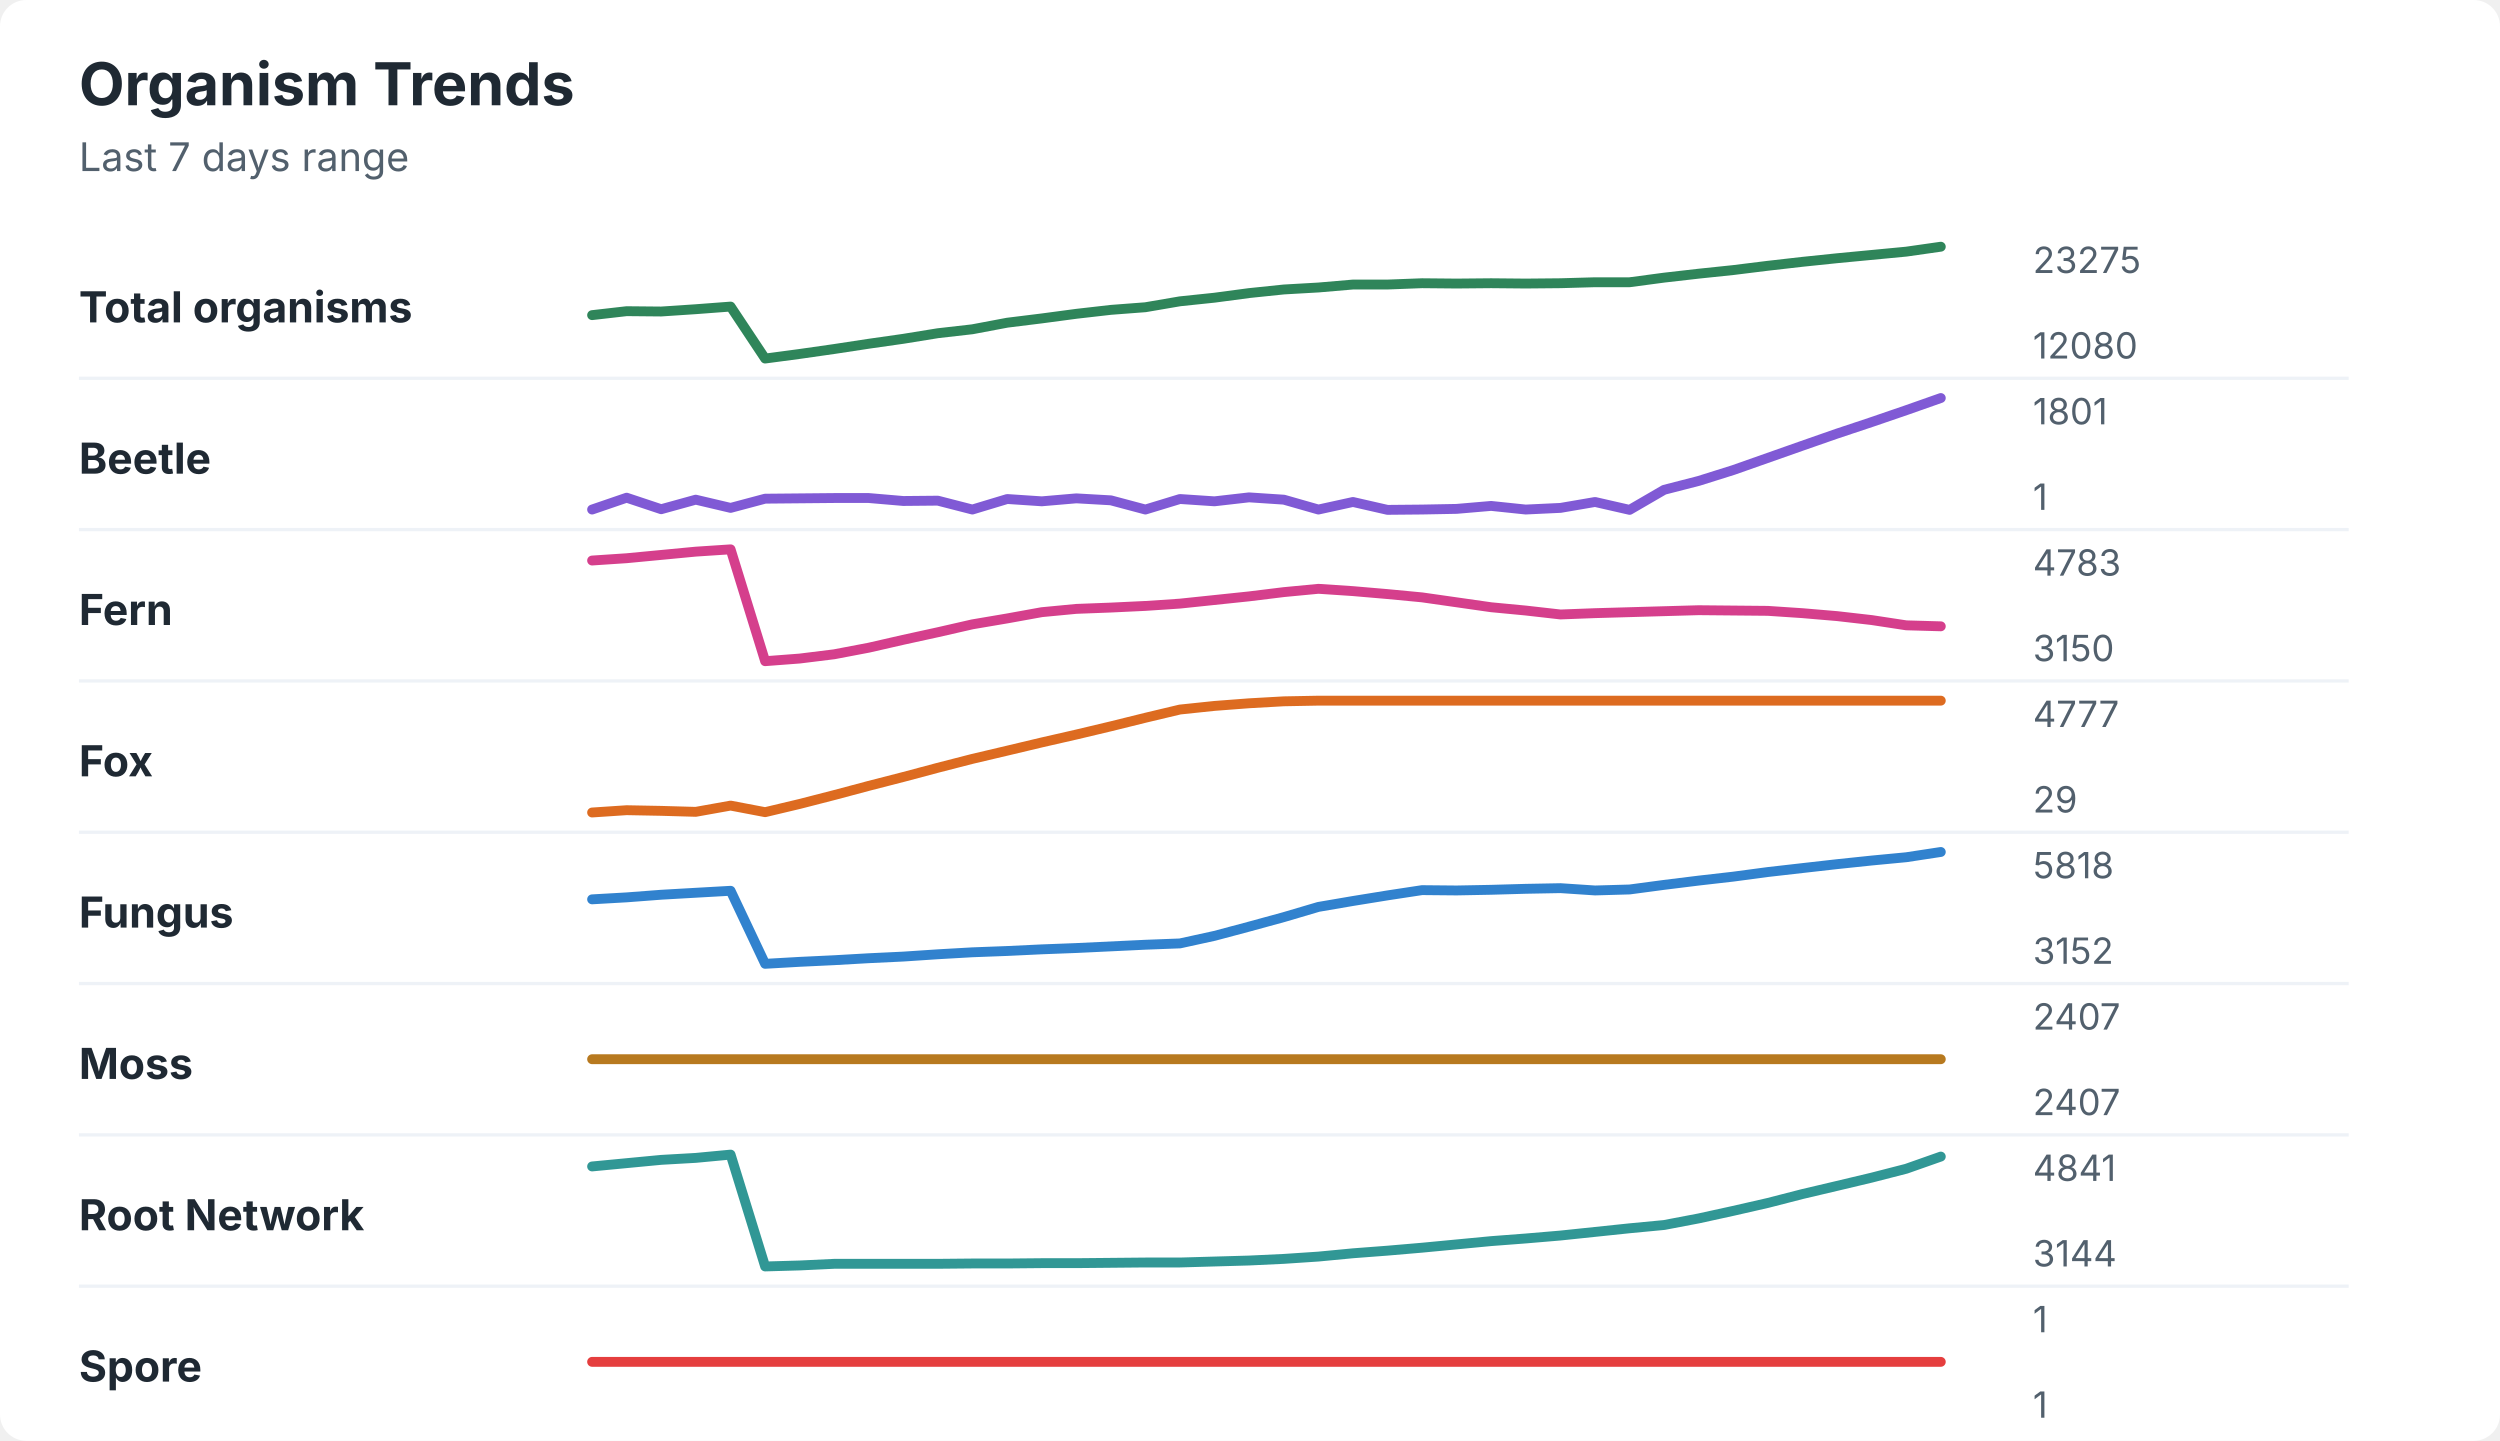
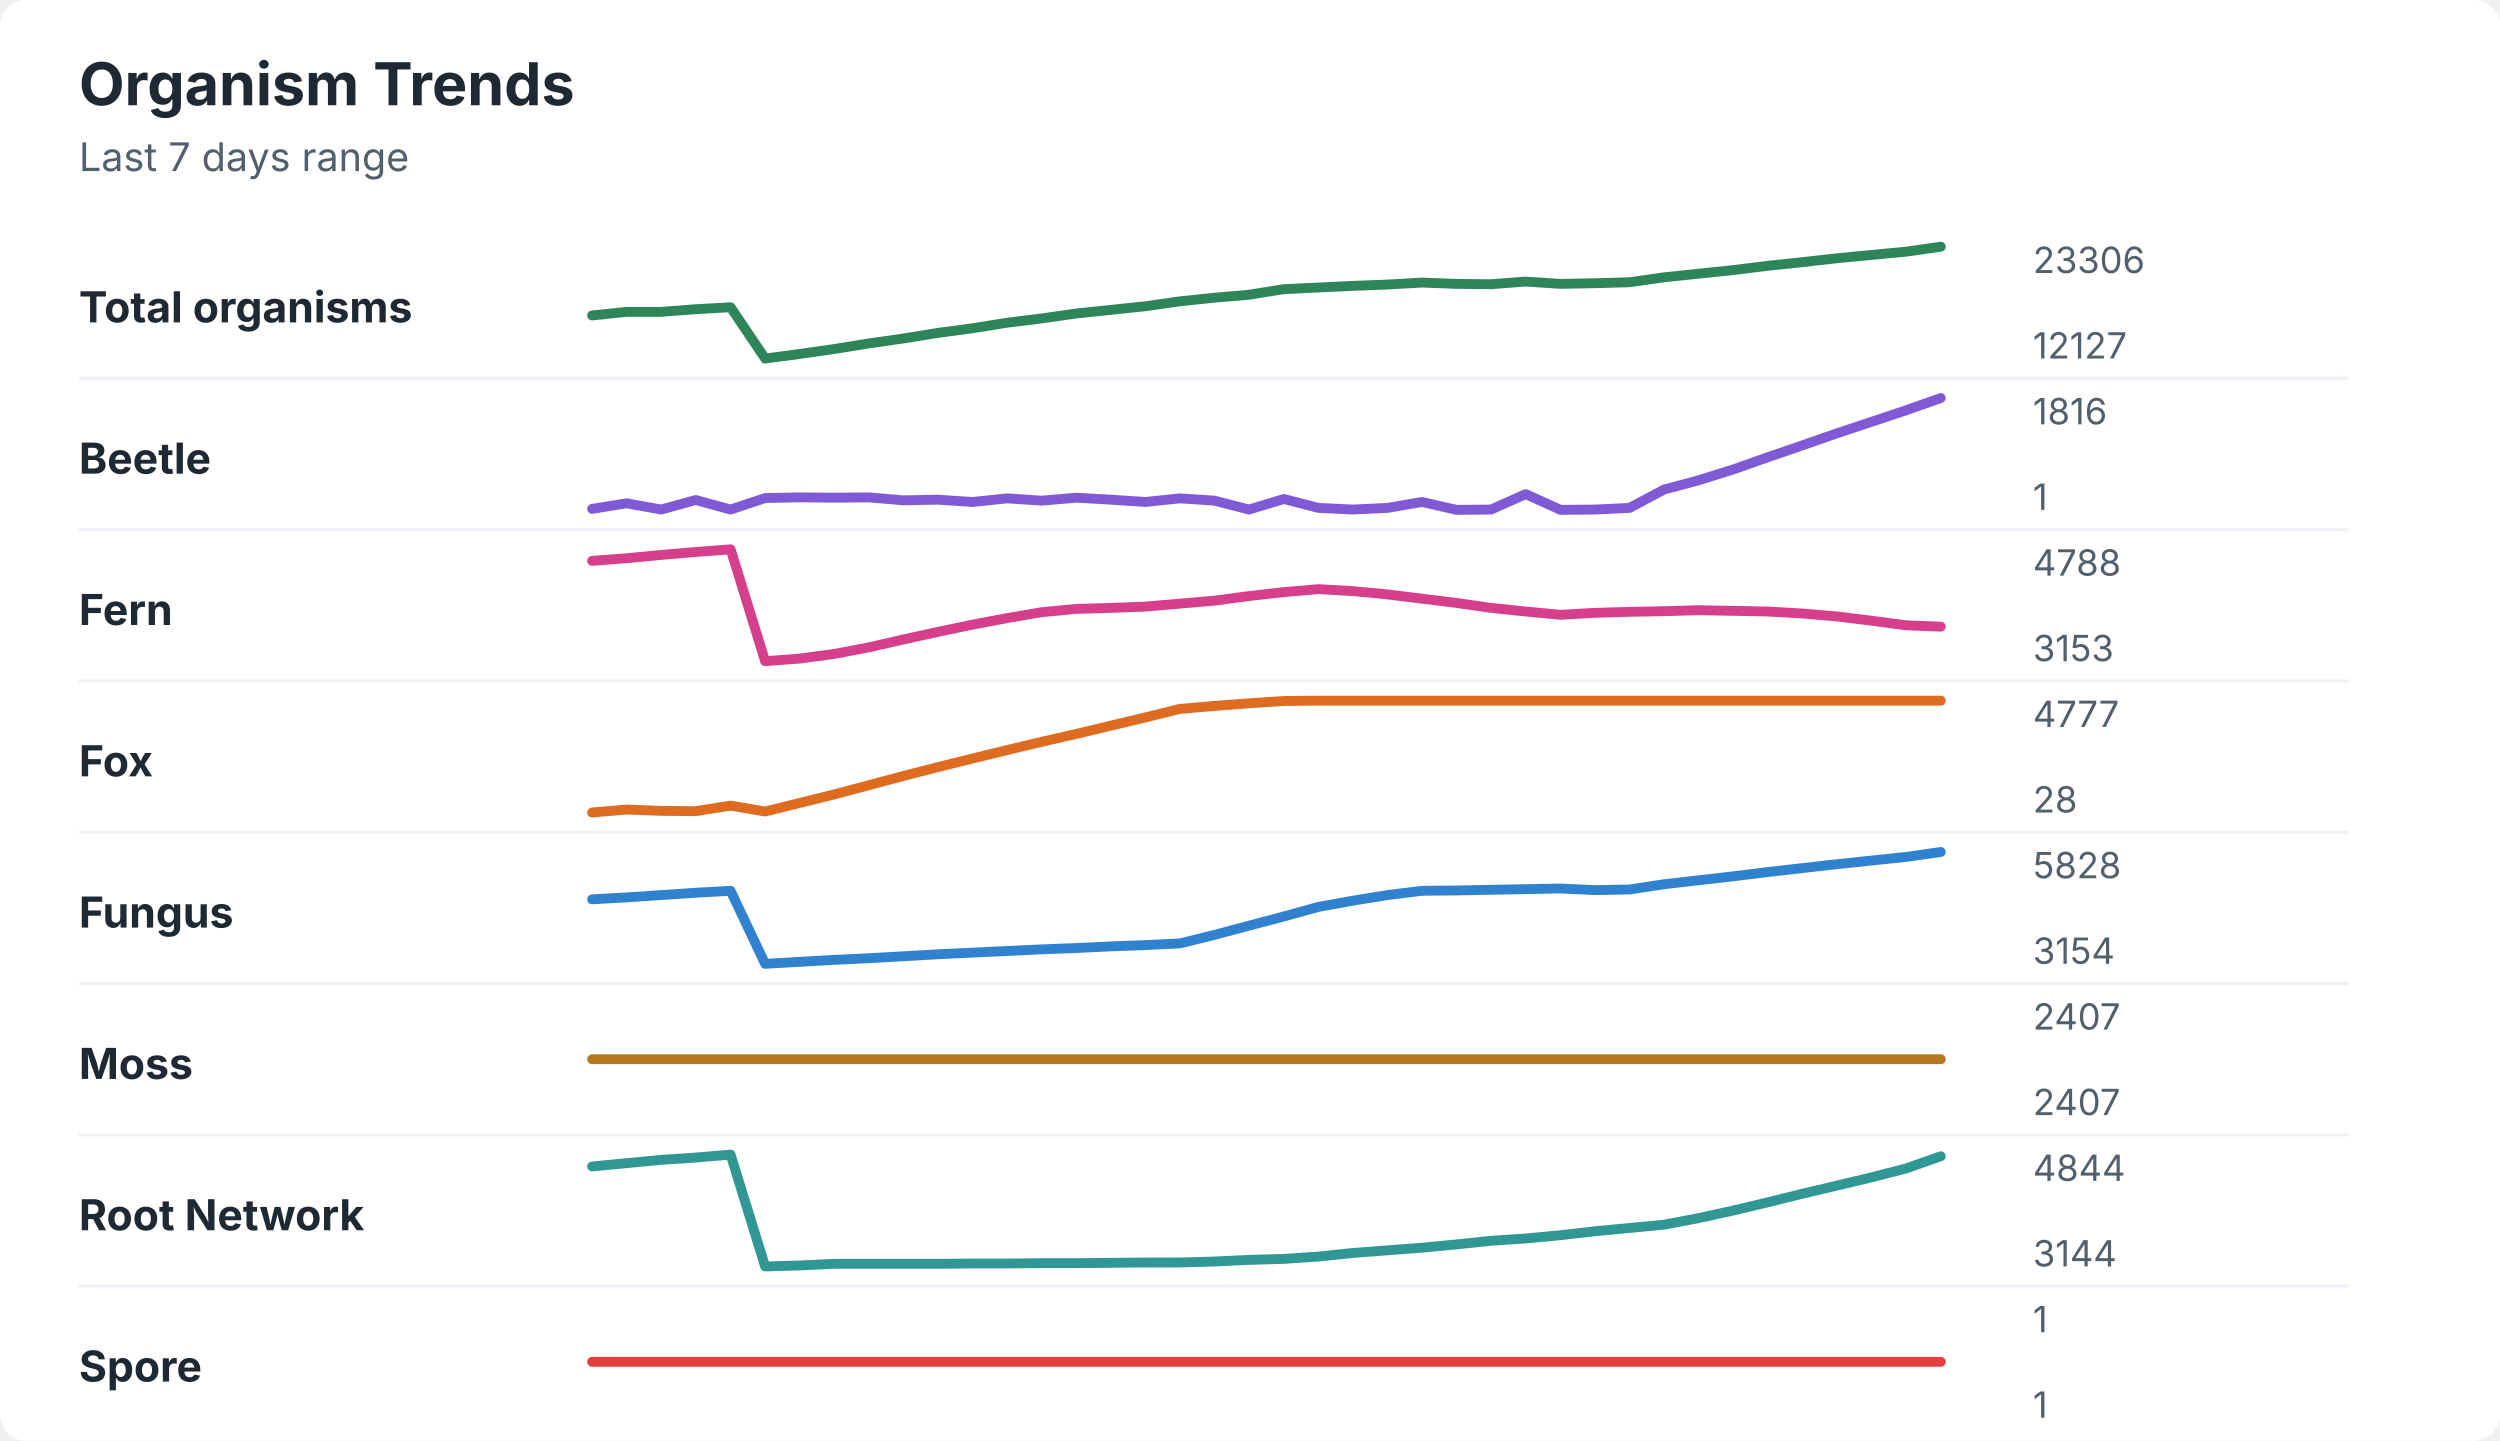
<svg xmlns="http://www.w3.org/2000/svg" width="760" height="438" viewBox="0 0 760 438" role="img" aria-labelledby="title desc">
  <rect width="760" height="438" rx="8" fill="#ffffff" />
  <style>
    text { font-family: -apple-system, BlinkMacSystemFont, "Segoe UI", sans-serif; }
    .title { font-size: 18px; font-weight: 700; fill: #1f2933; }
    .subtitle { font-size: 12px; fill: #52606d; }
    .label { font-size: 13px; font-weight: 650; fill: #1f2933; }
    .axis-value { font-size: 11px; fill: #52606d; }
    .separator { stroke: #eef2f7; stroke-width: 1; }
  </style>
  <text x="24" y="32" class="title">Organism Trends</text>
  <text x="24" y="52" class="subtitle">Last 7 days range</text>
  <text x="24" y="98" class="label">Total organisms</text>
-   <polyline points="180.0,95.8 190.5,94.6 201.0,94.7 211.5,94.0 222.1,93.2 232.6,109.0 243.1,107.6 253.6,106.1 264.1,104.5 274.6,103.0 285.1,101.3 295.6,100.1 306.2,98.1 316.7,96.8 327.2,95.4 337.7,94.2 348.2,93.4 358.7,91.6 369.2,90.5 379.7,89.1 390.3,88.0 400.8,87.4 411.3,86.5 421.8,86.5 432.3,86.1 442.8,86.2 453.3,86.1 463.8,86.2 474.4,86.1 484.9,85.8 495.4,85.8 505.9,84.4 516.4,83.2 526.9,82.1 537.4,80.8 547.9,79.6 558.5,78.5 569.0,77.5 579.5,76.5 590.0,75.0 " fill="none" stroke="#2f855a" stroke-width="3" stroke-linecap="round" stroke-linejoin="round" />
-   <text x="618" y="83" class="axis-value">23275</text>
-   <text x="618" y="109" class="axis-value">12080</text>
+   <polyline points="180.0,95.9 190.5,94.8 201.0,94.8 211.5,94.0 222.1,93.4 232.6,109.0 243.1,107.6 253.6,106.1 264.1,104.4 274.6,102.9 285.1,101.2 295.6,99.8 306.2,98.1 316.7,96.8 327.2,95.3 337.7,94.2 348.2,93.1 358.7,91.6 369.2,90.5 379.7,89.6 390.3,87.9 400.8,87.4 411.3,86.9 421.8,86.5 432.3,85.9 442.8,86.3 453.3,86.4 463.8,85.6 474.4,86.3 484.9,86.1 495.4,85.8 505.9,84.3 516.4,83.2 526.9,82.1 537.4,80.8 547.9,79.7 558.5,78.5 569.0,77.5 579.5,76.5 590.0,75.0 " fill="none" stroke="#2f855a" stroke-width="3" stroke-linecap="round" stroke-linejoin="round" />
+   <text x="618" y="83" class="axis-value">23306</text>
+   <text x="618" y="109" class="axis-value">12127</text>
  <line x1="24" y1="115.0" x2="714" y2="115.0" class="separator" />
  <text x="24" y="144" class="label">Beetle</text>
-   <polyline points="180.0,154.9 190.5,151.3 201.0,154.8 211.5,151.9 222.1,154.4 232.6,151.6 243.1,151.5 253.6,151.4 264.1,151.4 274.6,152.3 285.1,152.2 295.6,154.9 306.2,151.7 316.7,152.4 327.2,151.5 337.7,152.1 348.2,154.9 358.7,151.7 369.2,152.4 379.7,151.2 390.3,151.9 400.8,154.9 411.3,152.6 421.8,155.0 432.3,154.9 442.8,154.7 453.3,153.8 463.8,154.9 474.4,154.4 484.9,152.6 495.4,155.0 505.9,148.9 516.4,146.2 526.9,142.9 537.4,139.2 547.9,135.5 558.5,131.8 569.0,128.3 579.5,124.7 590.0,121.0 " fill="none" stroke="#805ad5" stroke-width="3" stroke-linecap="round" stroke-linejoin="round" />
-   <text x="618" y="129" class="axis-value">1801</text>
+   <polyline points="180.0,154.7 190.5,153.0 201.0,154.9 211.5,152.0 222.1,154.9 232.6,151.4 243.1,151.2 253.6,151.3 264.1,151.2 274.6,152.1 285.1,151.9 295.6,152.6 306.2,151.5 316.7,152.2 327.2,151.3 337.7,151.9 348.2,152.6 358.7,151.5 369.2,152.2 379.7,154.9 390.3,151.7 400.8,154.4 411.3,154.9 421.8,154.4 432.3,152.6 442.8,155.0 453.3,154.9 463.8,150.2 474.4,155.0 484.9,154.9 495.4,154.4 505.9,148.8 516.4,146.0 526.9,142.7 537.4,139.0 547.9,135.4 558.5,131.7 569.0,128.2 579.5,124.7 590.0,121.0 " fill="none" stroke="#805ad5" stroke-width="3" stroke-linecap="round" stroke-linejoin="round" />
+   <text x="618" y="129" class="axis-value">1816</text>
  <text x="618" y="155" class="axis-value">1</text>
  <line x1="24" y1="161.0" x2="714" y2="161.0" class="separator" />
  <text x="24" y="190" class="label">Fern</text>
-   <polyline points="180.0,170.4 190.5,169.7 201.0,168.7 211.5,167.7 222.1,167.0 232.6,201.0 243.1,200.2 253.6,198.9 264.1,196.9 274.6,194.5 285.1,192.2 295.6,189.8 306.2,188.0 316.7,186.1 327.2,185.1 337.7,184.7 348.2,184.2 358.7,183.5 369.2,182.4 379.7,181.3 390.3,180.0 400.8,179.0 411.3,179.7 421.8,180.6 432.3,181.6 442.8,183.1 453.3,184.6 463.8,185.6 474.4,186.8 484.9,186.4 495.4,186.1 505.9,185.8 516.4,185.5 526.9,185.6 537.4,185.7 547.9,186.4 558.5,187.3 569.0,188.5 579.5,190.1 590.0,190.4 " fill="none" stroke="#d53f8c" stroke-width="3" stroke-linecap="round" stroke-linejoin="round" />
-   <text x="618" y="175" class="axis-value">4783</text>
-   <text x="618" y="201" class="axis-value">3150</text>
+   <polyline points="180.0,170.5 190.5,169.7 201.0,168.7 211.5,167.8 222.1,167.0 232.6,201.0 243.1,200.2 253.6,198.8 264.1,196.8 274.6,194.4 285.1,192.1 295.6,189.9 306.2,187.9 316.7,186.1 327.2,185.1 337.7,184.8 348.2,184.4 358.7,183.5 369.2,182.6 379.7,181.2 390.3,180.0 400.8,179.1 411.3,179.7 421.8,180.7 432.3,182.0 442.8,183.3 453.3,184.8 463.8,185.9 474.4,186.9 484.9,186.3 495.4,186.0 505.9,185.8 516.4,185.5 526.9,185.7 537.4,185.9 547.9,186.5 558.5,187.4 569.0,188.7 579.5,190.1 590.0,190.5 " fill="none" stroke="#d53f8c" stroke-width="3" stroke-linecap="round" stroke-linejoin="round" />
+   <text x="618" y="175" class="axis-value">4788</text>
+   <text x="618" y="201" class="axis-value">3153</text>
  <line x1="24" y1="207.0" x2="714" y2="207.0" class="separator" />
  <text x="24" y="236" class="label">Fox</text>
-   <polyline points="180.0,247.0 190.5,246.3 201.0,246.5 211.5,246.8 222.1,244.9 232.6,246.9 243.1,244.4 253.6,241.7 264.1,238.9 274.6,236.2 285.1,233.4 295.6,230.7 306.2,228.2 316.7,225.7 327.2,223.3 337.7,220.8 348.2,218.2 358.7,215.7 369.2,214.6 379.7,213.8 390.3,213.2 400.8,213.0 411.3,213.0 421.8,213.0 432.3,213.0 442.8,213.0 453.3,213.0 463.8,213.0 474.4,213.0 484.9,213.0 495.4,213.0 505.9,213.0 516.4,213.0 526.9,213.0 537.4,213.0 547.9,213.0 558.5,213.0 569.0,213.0 579.5,213.0 590.0,213.0 " fill="none" stroke="#dd6b20" stroke-width="3" stroke-linecap="round" stroke-linejoin="round" />
+   <polyline points="180.0,247.0 190.5,246.1 201.0,246.5 211.5,246.6 222.1,244.9 232.6,246.7 243.1,244.1 253.6,241.5 264.1,238.7 274.6,235.9 285.1,233.2 295.6,230.6 306.2,228.0 316.7,225.5 327.2,223.1 337.7,220.6 348.2,218.1 358.7,215.5 369.2,214.6 379.7,213.8 390.3,213.1 400.8,213.0 411.3,213.0 421.8,213.0 432.3,213.0 442.8,213.0 453.3,213.0 463.8,213.0 474.4,213.0 484.9,213.0 495.4,213.0 505.9,213.0 516.4,213.0 526.9,213.0 537.4,213.0 547.9,213.0 558.5,213.0 569.0,213.0 579.5,213.0 590.0,213.0 " fill="none" stroke="#dd6b20" stroke-width="3" stroke-linecap="round" stroke-linejoin="round" />
  <text x="618" y="221" class="axis-value">4777</text>
-   <text x="618" y="247" class="axis-value">29</text>
+   <text x="618" y="247" class="axis-value">28</text>
  <line x1="24" y1="253.0" x2="714" y2="253.0" class="separator" />
  <text x="24" y="282" class="label">Fungus</text>
-   <polyline points="180.0,273.4 190.5,272.8 201.0,272.0 211.5,271.4 222.1,270.8 232.6,293.0 243.1,292.4 253.6,291.9 264.1,291.3 274.6,290.8 285.1,290.1 295.6,289.5 306.2,289.1 316.7,288.6 327.2,288.2 337.7,287.7 348.2,287.2 358.7,286.8 369.2,284.5 379.7,281.7 390.3,278.8 400.8,275.7 411.3,273.9 421.8,272.2 432.3,270.6 442.8,270.7 453.3,270.5 463.8,270.2 474.4,270.0 484.9,270.7 495.4,270.4 505.9,269.0 516.4,267.7 526.9,266.5 537.4,265.1 547.9,263.9 558.5,262.7 569.0,261.6 579.5,260.6 590.0,259.0 " fill="none" stroke="#3182ce" stroke-width="3" stroke-linecap="round" stroke-linejoin="round" />
-   <text x="618" y="267" class="axis-value">5818</text>
-   <text x="618" y="293" class="axis-value">3152</text>
+   <polyline points="180.0,273.4 190.5,272.8 201.0,272.1 211.5,271.4 222.1,270.8 232.6,293.0 243.1,292.4 253.6,291.8 264.1,291.3 274.6,290.7 285.1,290.1 295.6,289.6 306.2,289.1 316.7,288.6 327.2,288.2 337.7,287.7 348.2,287.3 358.7,286.8 369.2,284.2 379.7,281.4 390.3,278.6 400.8,275.7 411.3,273.8 421.8,272.1 432.3,270.8 442.8,270.7 453.3,270.5 463.8,270.3 474.4,270.1 484.9,270.6 495.4,270.4 505.9,268.8 516.4,267.6 526.9,266.4 537.4,265.1 547.9,263.9 558.5,262.7 569.0,261.6 579.5,260.5 590.0,259.0 " fill="none" stroke="#3182ce" stroke-width="3" stroke-linecap="round" stroke-linejoin="round" />
+   <text x="618" y="267" class="axis-value">5828</text>
+   <text x="618" y="293" class="axis-value">3154</text>
  <line x1="24" y1="299.0" x2="714" y2="299.0" class="separator" />
  <text x="24" y="328" class="label">Moss</text>
  <polyline points="180.0,322.0 190.5,322.0 201.0,322.0 211.5,322.0 222.1,322.0 232.6,322.0 243.1,322.0 253.6,322.0 264.1,322.0 274.6,322.0 285.1,322.0 295.6,322.0 306.2,322.0 316.7,322.0 327.2,322.0 337.7,322.0 348.2,322.0 358.7,322.0 369.2,322.0 379.7,322.0 390.3,322.0 400.8,322.0 411.3,322.0 421.8,322.0 432.3,322.0 442.8,322.0 453.3,322.0 463.8,322.0 474.4,322.0 484.9,322.0 495.4,322.0 505.9,322.0 516.4,322.0 526.9,322.0 537.4,322.0 547.9,322.0 558.5,322.0 569.0,322.0 579.5,322.0 590.0,322.0 " fill="none" stroke="#b7791f" stroke-width="3" stroke-linecap="round" stroke-linejoin="round" />
  <text x="618" y="313" class="axis-value">2407</text>
  <text x="618" y="339" class="axis-value">2407</text>
  <line x1="24" y1="345.0" x2="714" y2="345.0" class="separator" />
  <text x="24" y="374" class="label">Root Network</text>
-   <polyline points="180.0,354.6 190.5,353.6 201.0,352.6 211.5,352.0 222.1,351.0 232.6,385.0 243.1,384.7 253.6,384.2 264.1,384.2 274.6,384.2 285.1,384.2 295.6,384.1 306.2,384.1 316.7,384.0 327.2,384.0 337.7,383.9 348.2,383.8 358.7,383.8 369.2,383.5 379.7,383.2 390.3,382.7 400.8,382.0 411.3,381.0 421.8,380.2 432.3,379.3 442.8,378.3 453.3,377.3 463.8,376.5 474.4,375.6 484.9,374.5 495.4,373.4 505.9,372.4 516.4,370.4 526.9,368.1 537.4,365.7 547.9,363.0 558.5,360.5 569.0,358.0 579.5,355.3 590.0,351.6 " fill="none" stroke="#319795" stroke-width="3" stroke-linecap="round" stroke-linejoin="round" />
-   <text x="618" y="359" class="axis-value">4841</text>
+   <polyline points="180.0,354.6 190.5,353.6 201.0,352.6 211.5,351.9 222.1,351.0 232.6,385.0 243.1,384.7 253.6,384.2 264.1,384.2 274.6,384.2 285.1,384.2 295.6,384.1 306.2,384.1 316.7,384.0 327.2,384.0 337.7,383.9 348.2,383.8 358.7,383.8 369.2,383.5 379.7,383.0 390.3,382.7 400.8,382.0 411.3,380.9 421.8,380.1 432.3,379.3 442.8,378.3 453.3,377.2 463.8,376.5 474.4,375.5 484.9,374.3 495.4,373.3 505.9,372.3 516.4,370.3 526.9,368.0 537.4,365.5 547.9,362.9 558.5,360.4 569.0,357.9 579.5,355.2 590.0,351.5 " fill="none" stroke="#319795" stroke-width="3" stroke-linecap="round" stroke-linejoin="round" />
+   <text x="618" y="359" class="axis-value">4844</text>
  <text x="618" y="385" class="axis-value">3144</text>
  <line x1="24" y1="391.0" x2="714" y2="391.0" class="separator" />
  <text x="24" y="420" class="label">Spore</text>
  <polyline points="180.0,414.0 190.5,414.0 201.0,414.0 211.5,414.0 222.1,414.0 232.6,414.0 243.1,414.0 253.6,414.0 264.1,414.0 274.6,414.0 285.1,414.0 295.6,414.0 306.2,414.0 316.7,414.0 327.2,414.0 337.7,414.0 348.2,414.0 358.7,414.0 369.2,414.0 379.7,414.0 390.3,414.0 400.8,414.0 411.3,414.0 421.8,414.0 432.3,414.0 442.8,414.0 453.3,414.0 463.8,414.0 474.4,414.0 484.9,414.0 495.4,414.0 505.9,414.0 516.4,414.0 526.9,414.0 537.4,414.0 547.9,414.0 558.5,414.0 569.0,414.0 579.5,414.0 590.0,414.0 " fill="none" stroke="#e53e3e" stroke-width="3" stroke-linecap="round" stroke-linejoin="round" />
  <text x="618" y="405" class="axis-value">1</text>
  <text x="618" y="431" class="axis-value">1</text>
</svg>
